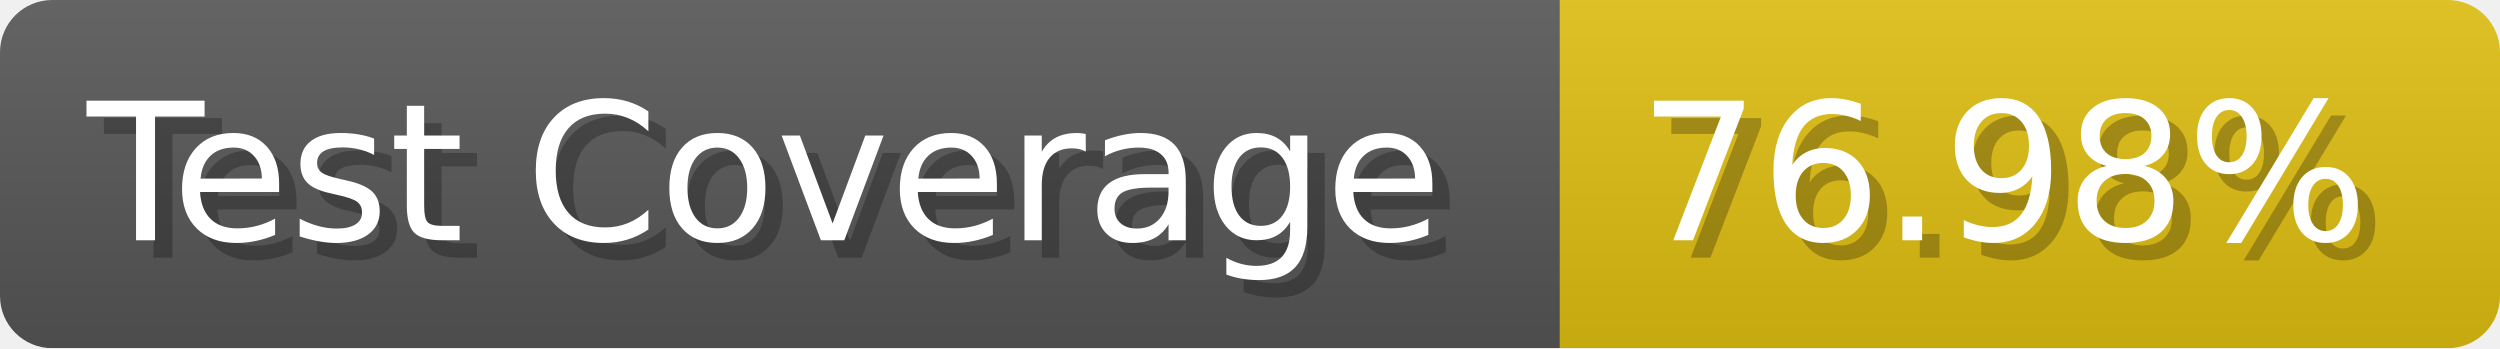
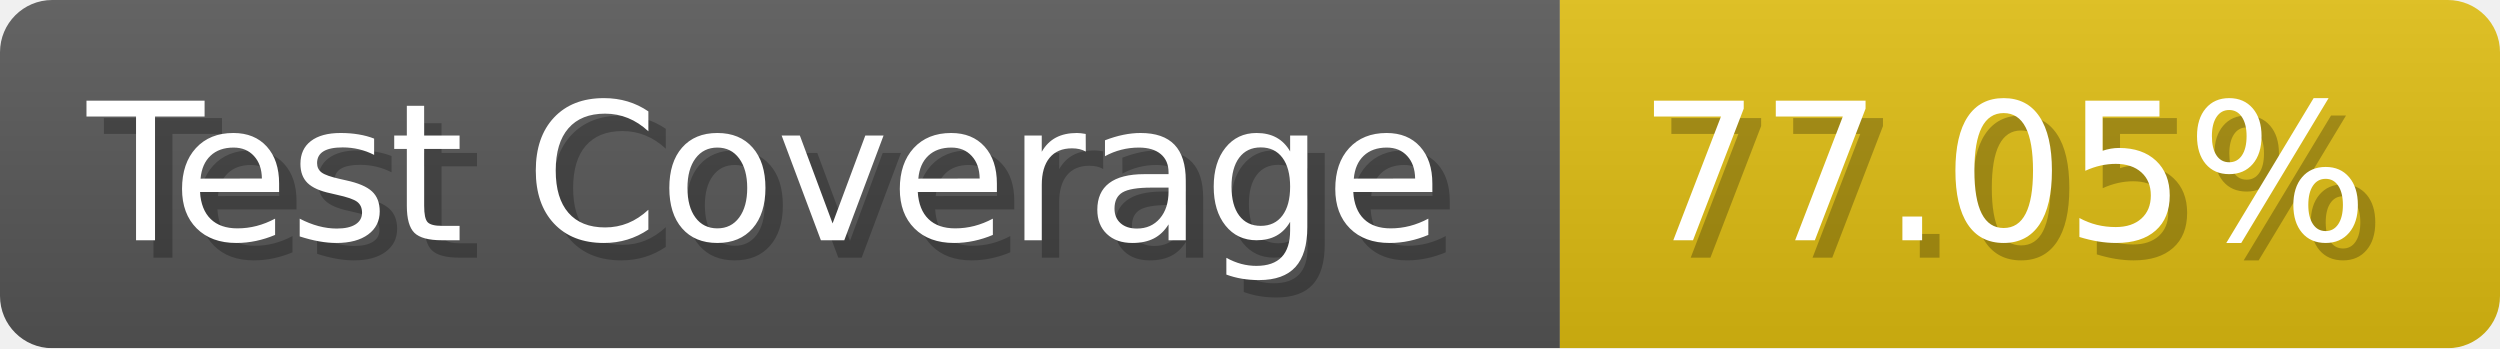
- <svg xmlns="http://www.w3.org/2000/svg" width="143.6" height="20" viewBox="0 0 1436 200" role="img" aria-label="Test Coverage: 76.98%">
+ <svg xmlns="http://www.w3.org/2000/svg" width="143.6" height="20" viewBox="0 0 1436 200" role="img" aria-label="Test Coverage: 77.05%">
  <linearGradient id="a" x2="0" y2="100%">
    <stop offset="0" stop-opacity=".1" stop-color="#EEE" />
    <stop offset="1" stop-opacity=".1" />
  </linearGradient>
  <mask id="m">
    <rect width="1436" height="200" rx="30" fill="#FFF" />
  </mask>
  <g mask="url(#m)">
    <rect width="896" height="200" fill="#555" />
    <rect width="540" height="200" fill="#DB1" x="896" />
    <rect width="1436" height="200" fill="url(#a)" />
  </g>
  <g aria-hidden="true" fill="#fff" text-anchor="start" font-family="Verdana,DejaVu Sans,sans-serif" font-size="110">
    <text x="60" y="148" textLength="796" fill="#000" opacity="0.25">Test Coverage</text>
    <text x="50" y="138" textLength="796">Test Coverage</text>
-     <text x="951" y="148" textLength="440" fill="#000" opacity="0.25">76.98%</text>
-     <text x="941" y="138" textLength="440">76.98%</text>
+     <text x="951" y="148" textLength="440" fill="#000" opacity="0.25">77.05%</text>
+     <text x="941" y="138" textLength="440">77.05%</text>
  </g>
</svg>
